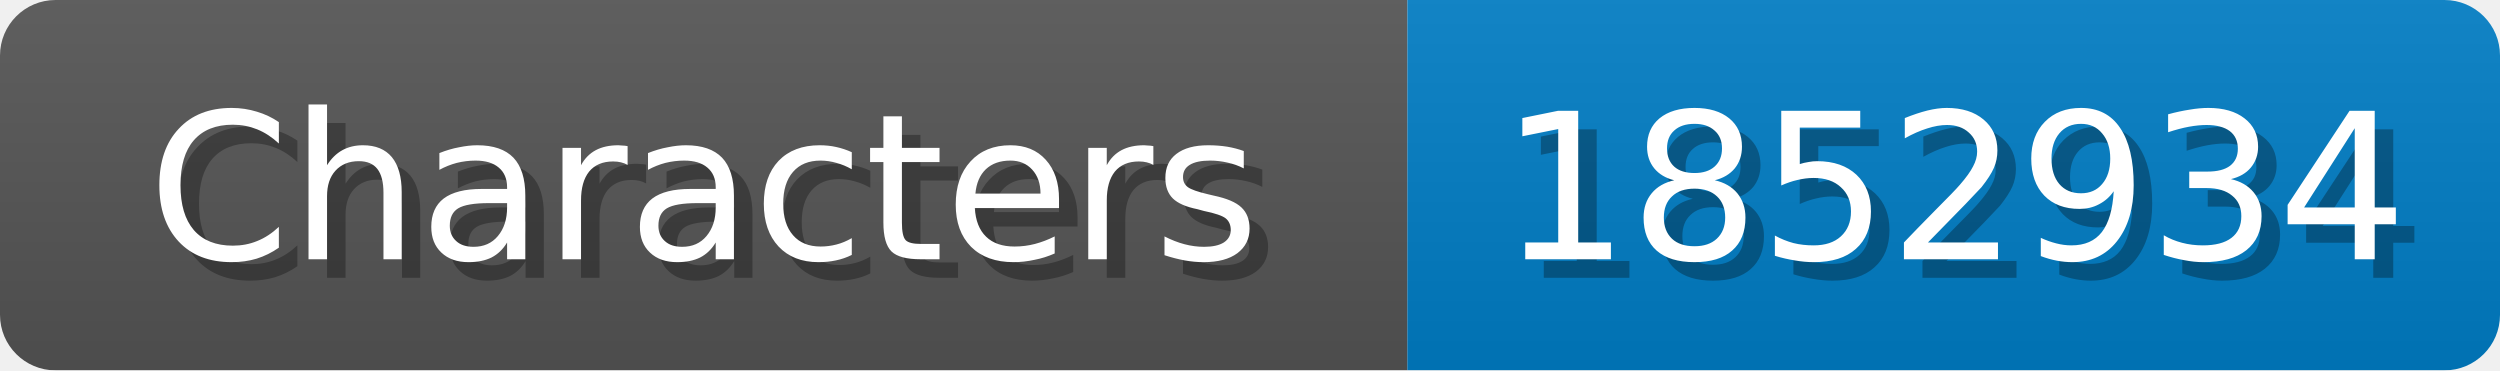
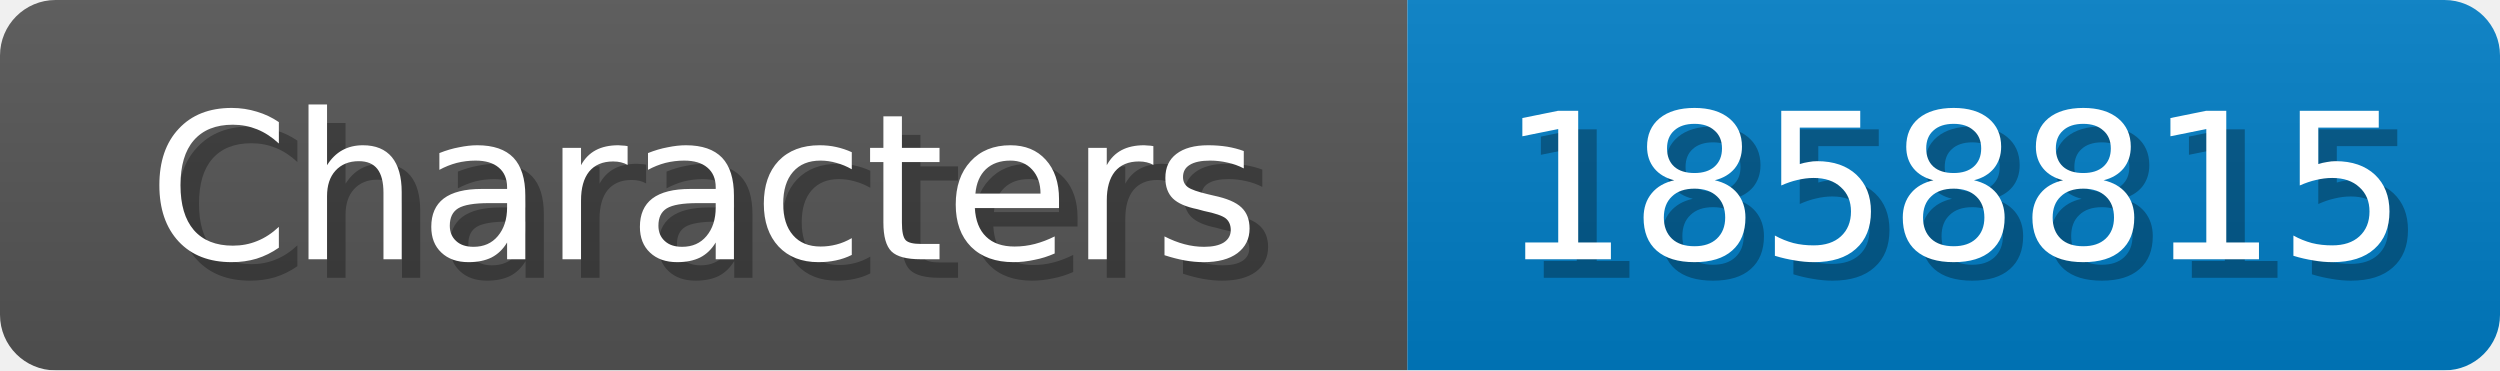
<svg xmlns="http://www.w3.org/2000/svg" width="135" height="20">
  <linearGradient id="b" x2="0" y2="100%">
    <stop offset="0" stop-color="#bbb" stop-opacity=".1" />
    <stop offset="1" stop-opacity=".1" />
  </linearGradient>
  <mask id="anybadge_1">
    <rect width="135" height="20" rx="3" fill="#fff" />
  </mask>
  <g mask="url(#anybadge_1)">
    <path fill="#555" d="M0 0h76v20H0z" />
    <path fill="#007ec6" d="M76 0h59v20H76z" />
    <path fill="url(#b)" d="M0 0h135v20H0z" />
  </g>
  <g fill="#fff" text-anchor="middle" font-family="DejaVu Sans,Verdana,Geneva,sans-serif" font-size="11">
    <text x="39.0" y="15" fill="#010101" fill-opacity=".3">Characters</text>
    <text x="38.0" y="14">Characters</text>
  </g>
  <g fill="#fff" text-anchor="middle" font-family="DejaVu Sans,Verdana,Geneva,sans-serif" font-size="11">
-     <text x="106.5" y="15" fill="#010101" fill-opacity=".3">1852934</text>
-     <text x="105.5" y="14">1852934</text>
+     <text x="106.5" y="15" fill="#010101" fill-opacity=".3">1858815</text>
+     <text x="105.5" y="14">1858815</text>
  </g>
</svg>
